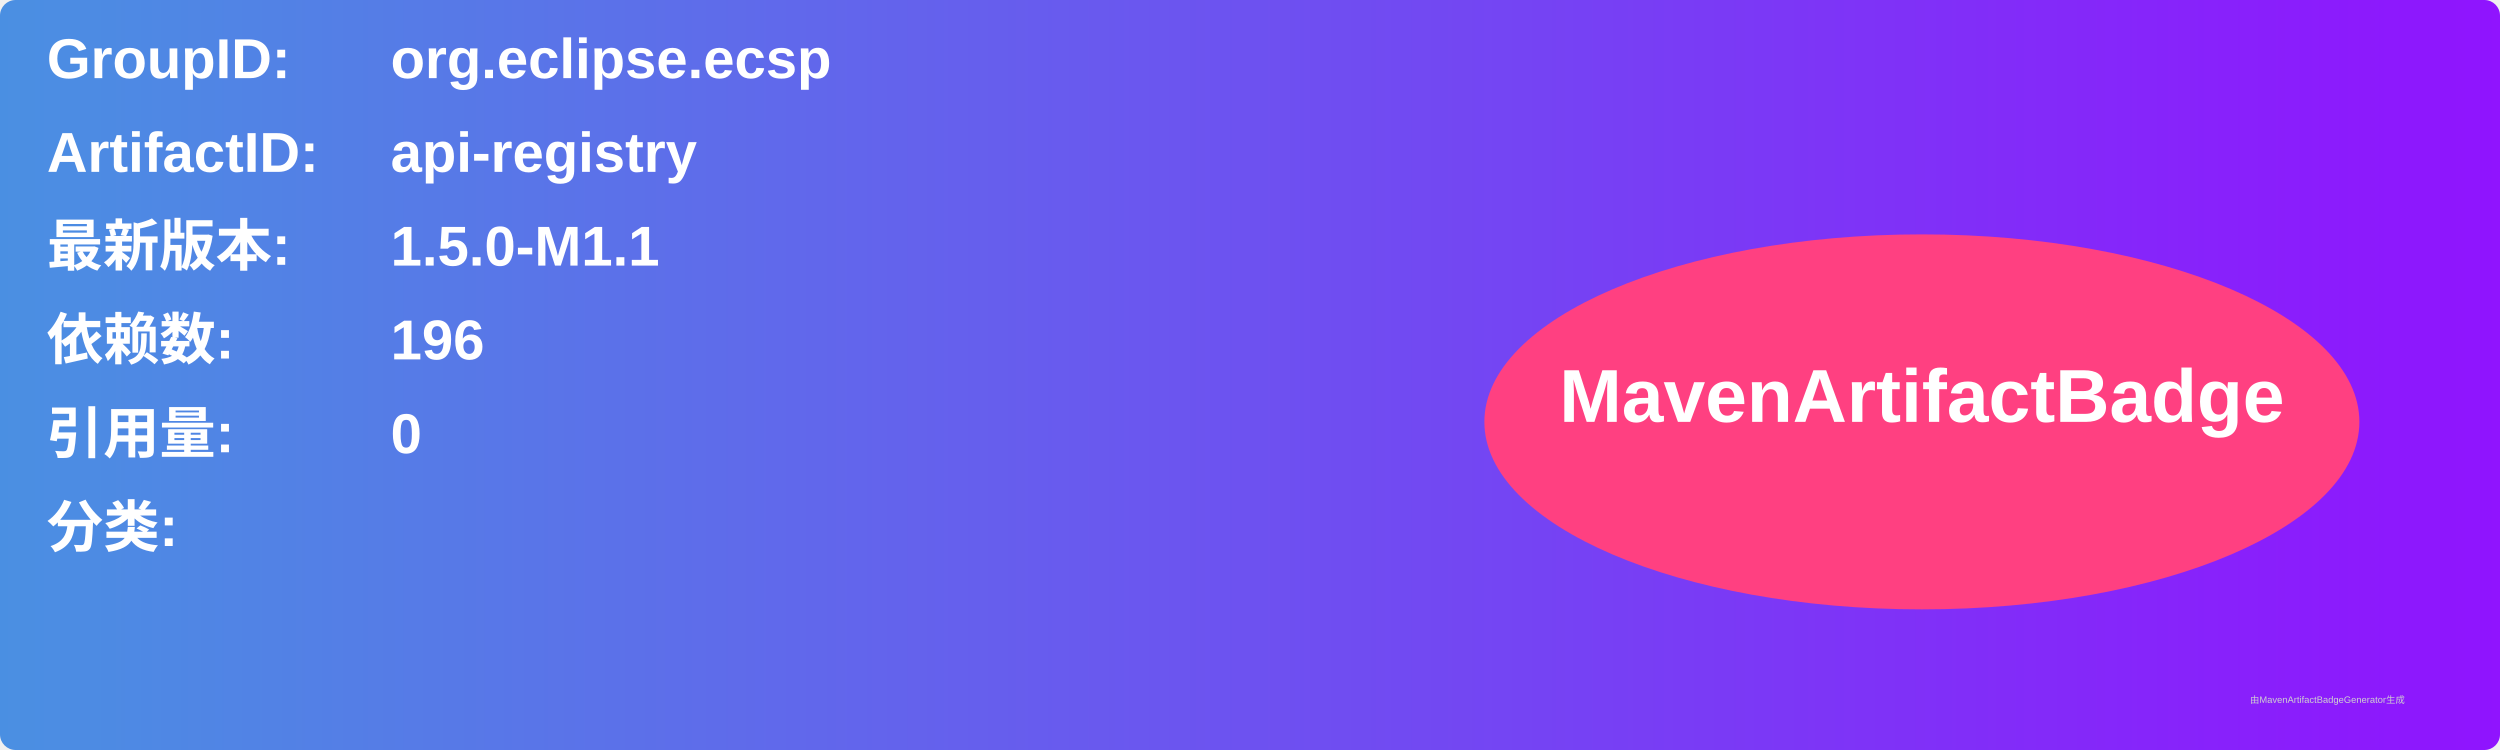
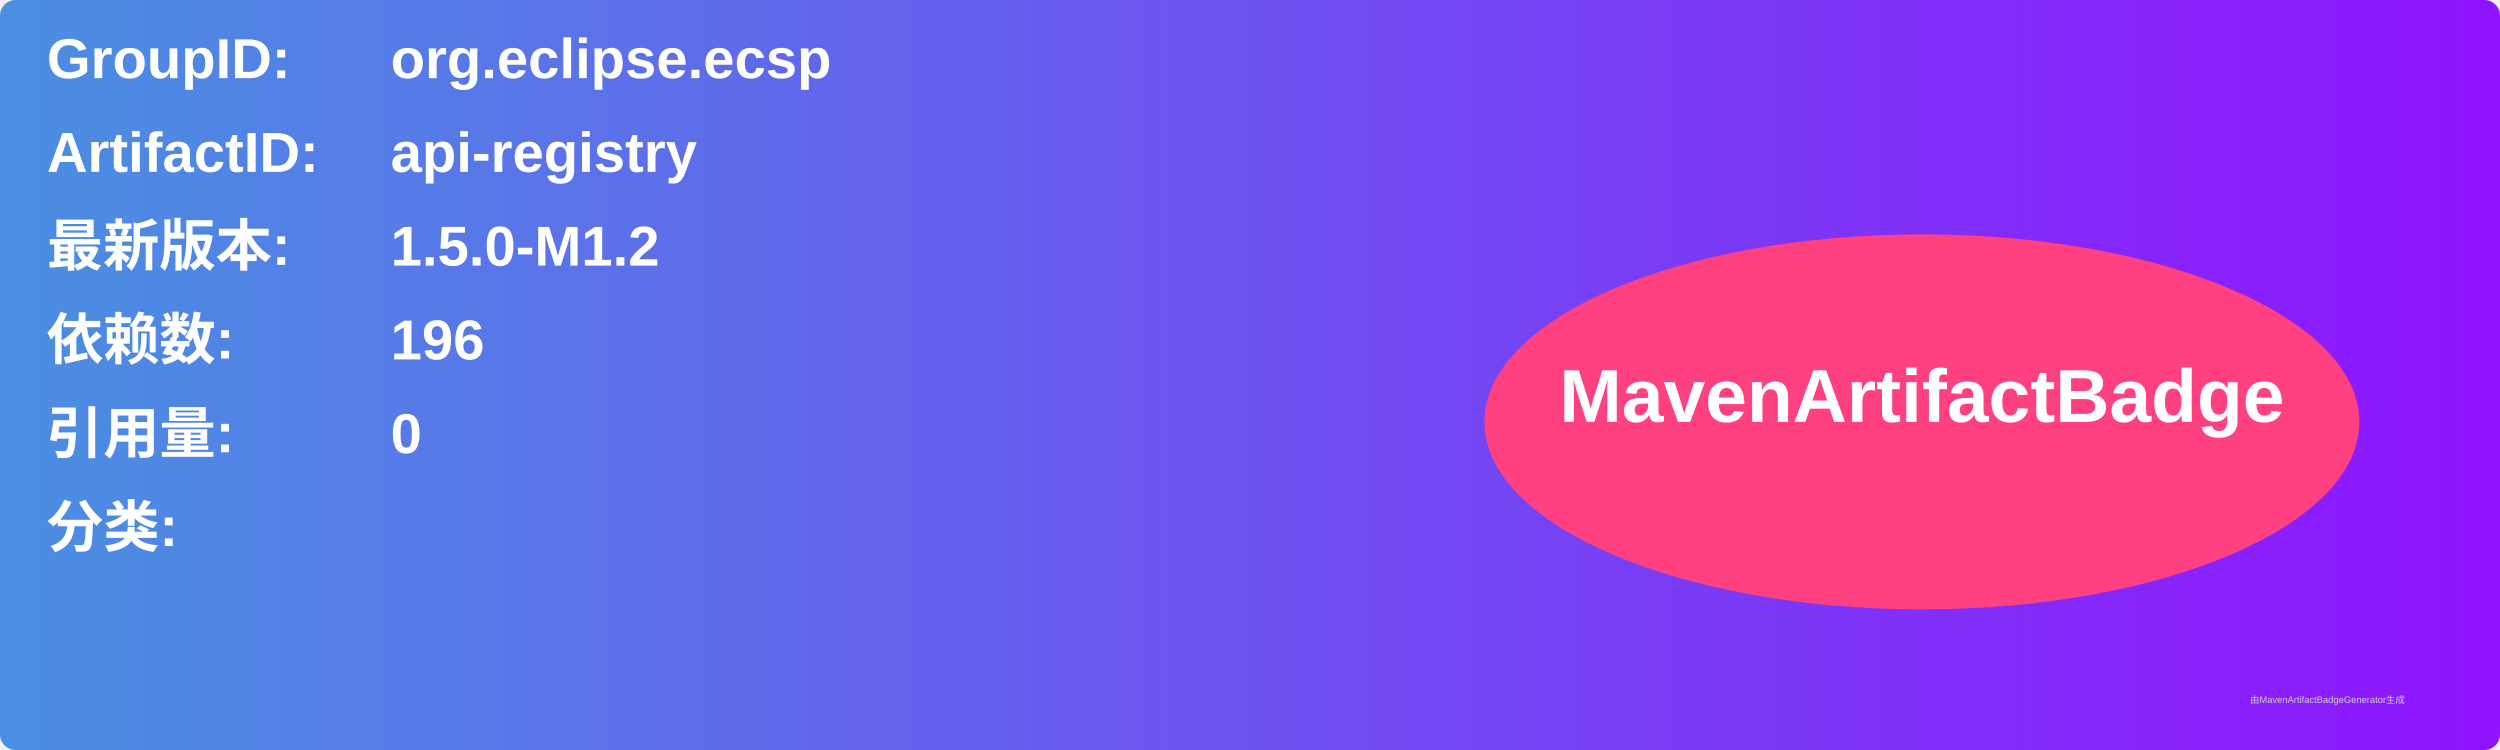
<svg xmlns="http://www.w3.org/2000/svg" width="800" height="240" viewBox="0 0 800 240">
  <linearGradient id="grad" x1="0%" y1="0%" x2="100%" y2="0%">
    <stop offset="0%" stop-color="#4a90e2" />
    <stop offset="100%" stop-color="#9013fe" />
  </linearGradient>
  <rect width="100%" height="100%" rx="5" ry="5" fill="url(#grad)" />
  <g transform="translate(15, 15)">
    <text x="0" y="10" font-family="Arial" font-size="18" fill="white" font-weight="bold" width="260">GroupID:</text>
    <text x="110" y="10" font-family="Arial" font-size="18" fill="white" font-weight="bold" width="460">org.eclipse.ecsp</text>
    <text x="0" y="40" font-family="Arial" font-size="18" fill="white" font-weight="bold" width="260">ArtifactID:</text>
    <text x="110" y="40" font-family="Arial" font-size="18" fill="white" font-weight="bold" width="460">api-registry</text>
    <text x="0" y="70" font-family="Arial" font-size="18" fill="white" font-weight="bold">最新版本:</text>
    <text x="110" y="70" font-family="Arial" font-size="18" fill="white" font-weight="bold">
-       <tspan font-weight="bold">1.5.0-M1.1</tspan>
+       <tspan font-weight="bold">1.5.0-M1.2</tspan>
    </text>
    <text x="0" y="100" font-family="Arial" font-size="18" fill="white" font-weight="bold">依赖数: </text>
    <text x="110" y="100" font-family="Arial" font-size="18" fill="white">
      <tspan font-weight="bold">196</tspan>
    </text>
    <text x="0" y="130" font-family="Arial" font-size="18" fill="white" font-weight="bold">引用量: </text>
    <text x="110" y="130" font-family="Arial" font-size="18" fill="white">
      <tspan font-weight="bold">0</tspan>
    </text>
    <text x="0" y="160" font-family="Arial" font-size="18" fill="white" font-weight="bold">分类:</text>
    <text x="10" y="190" font-family="Arial" font-size="10" fill="white">
      <tspan font-weight="bold" />
    </text>
    <ellipse cx="600" cy="120" rx="140" ry="60" fill="#ff4081" />
    <text x="600" y="120" text-anchor="middle" font-family="Arial" font-size="24" fill="white" font-weight="bold">MavenArtifactBadge</text>
  </g>
  <text x="720" y="225" font-family="Arial" font-size="3" fill="#d0d0d0">由MavenArtifactBadgeGenerator生成</text>
</svg>
